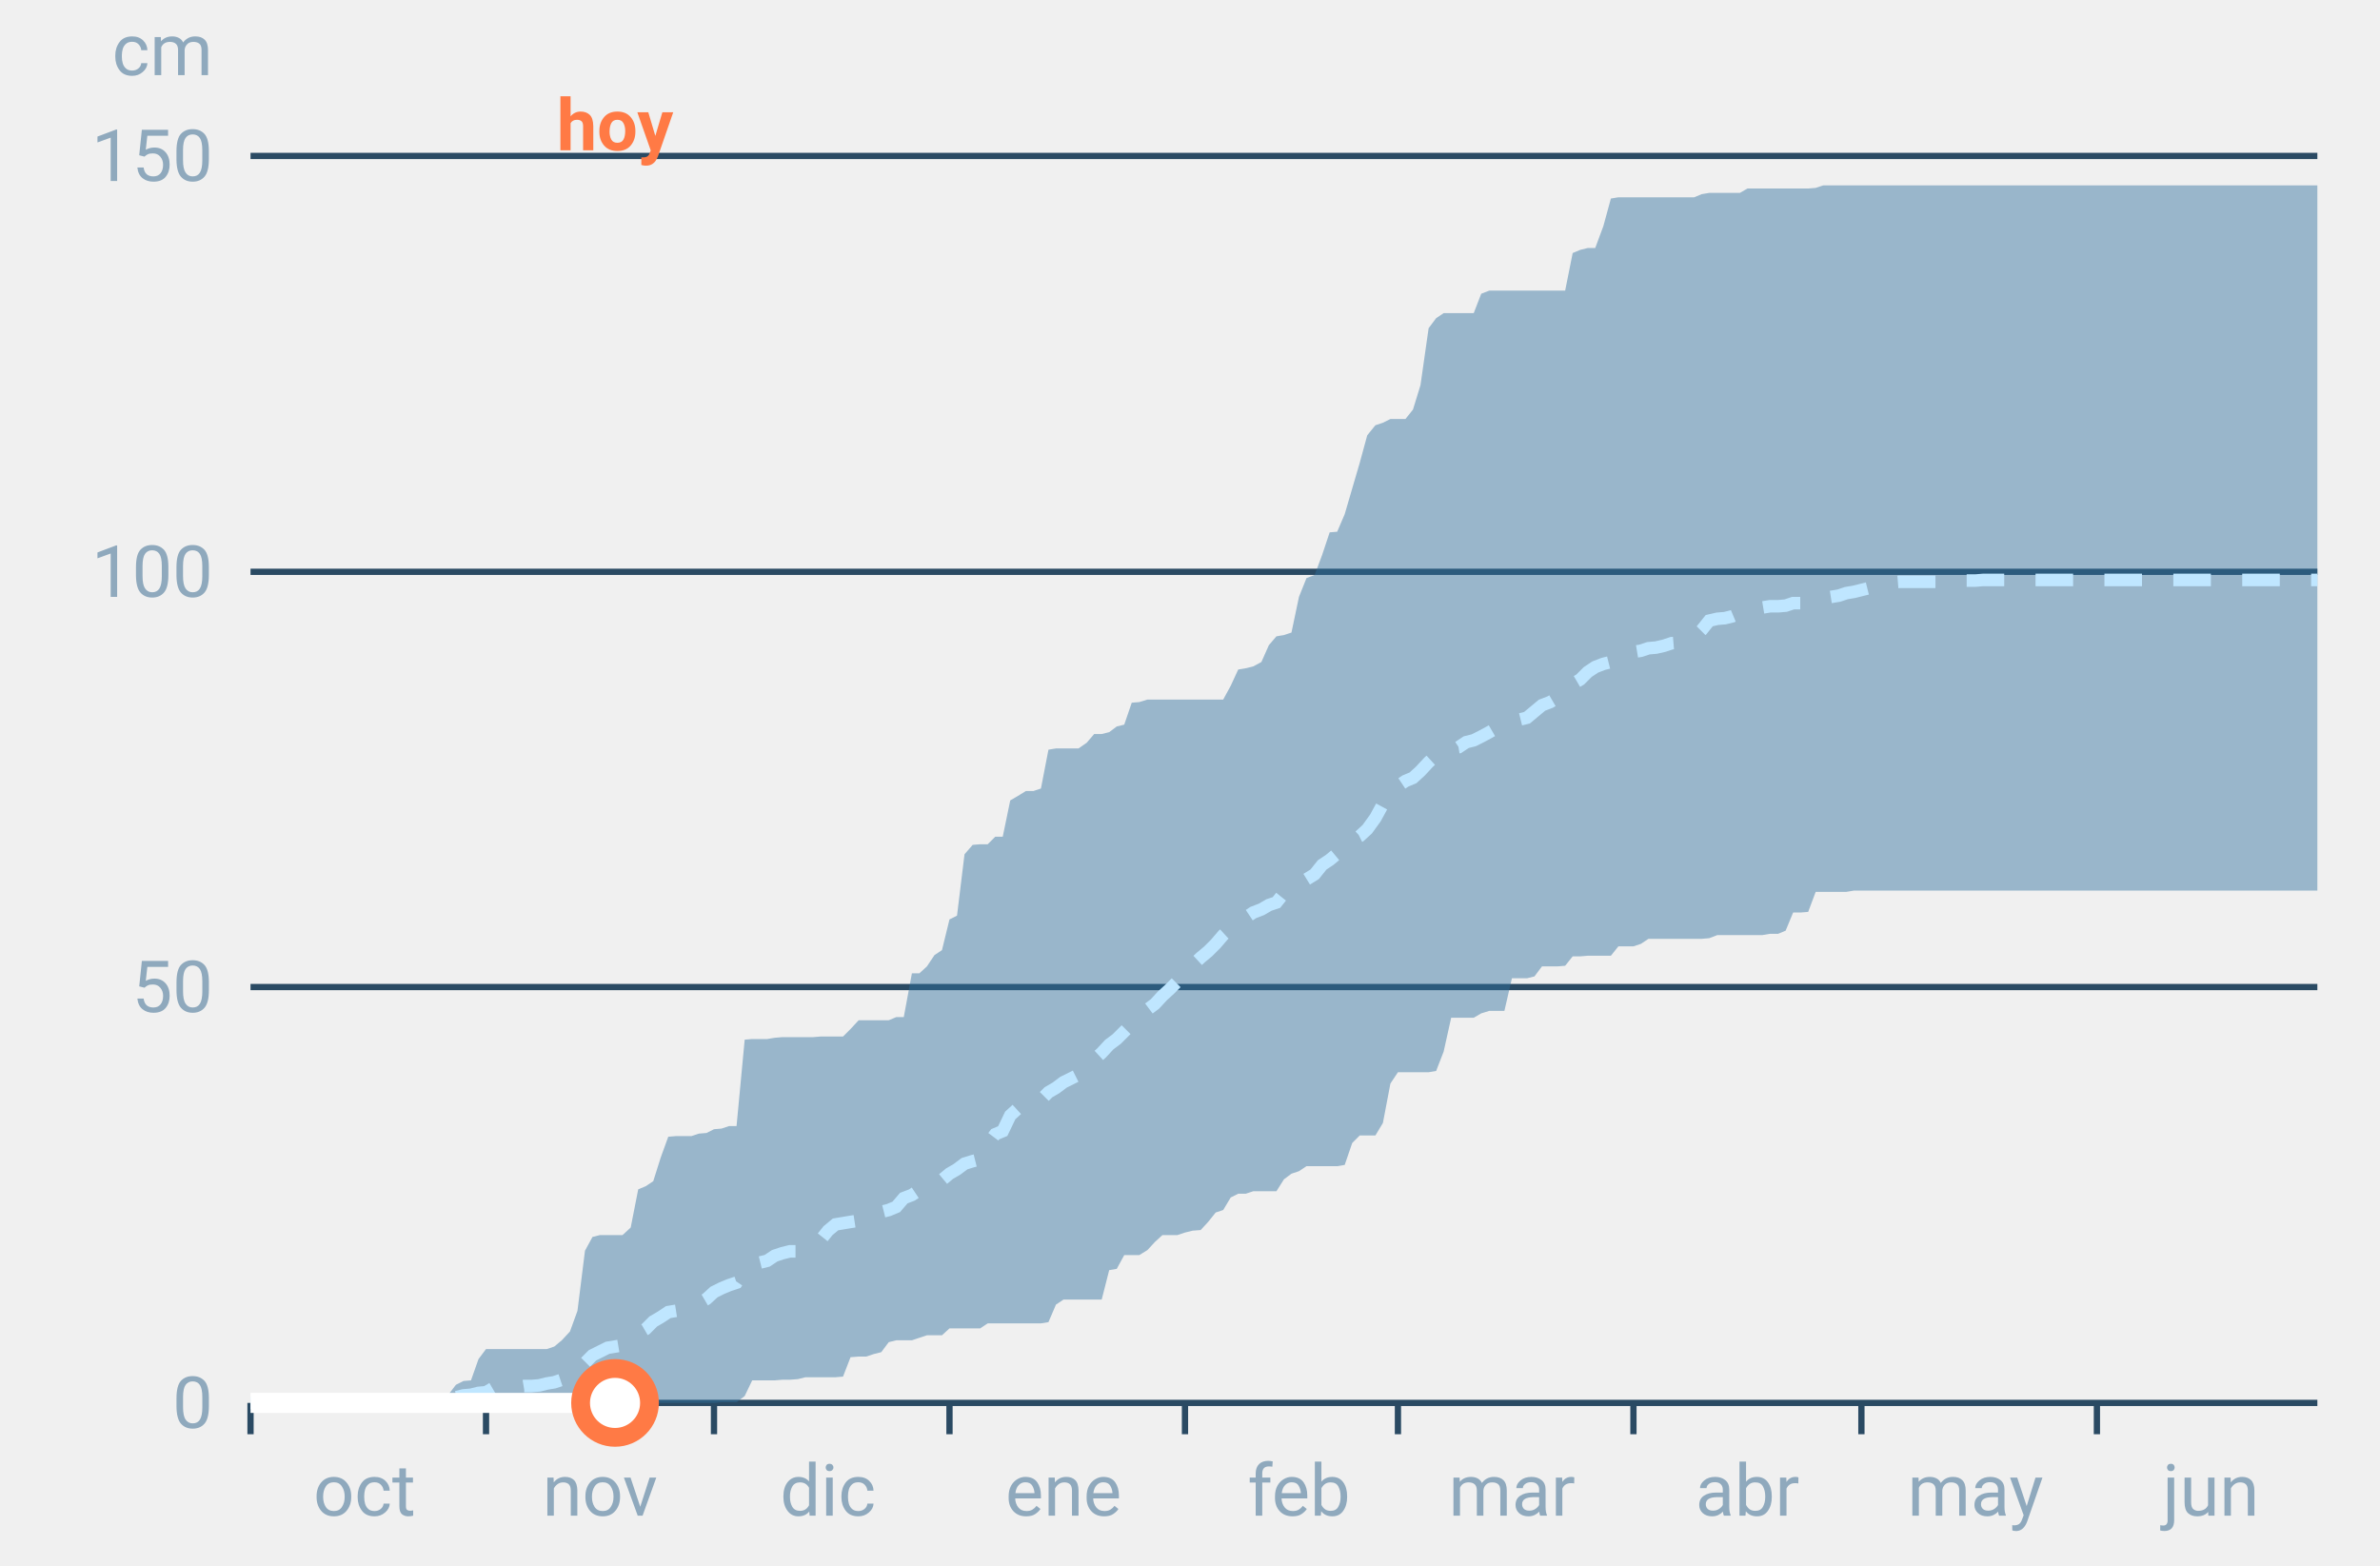
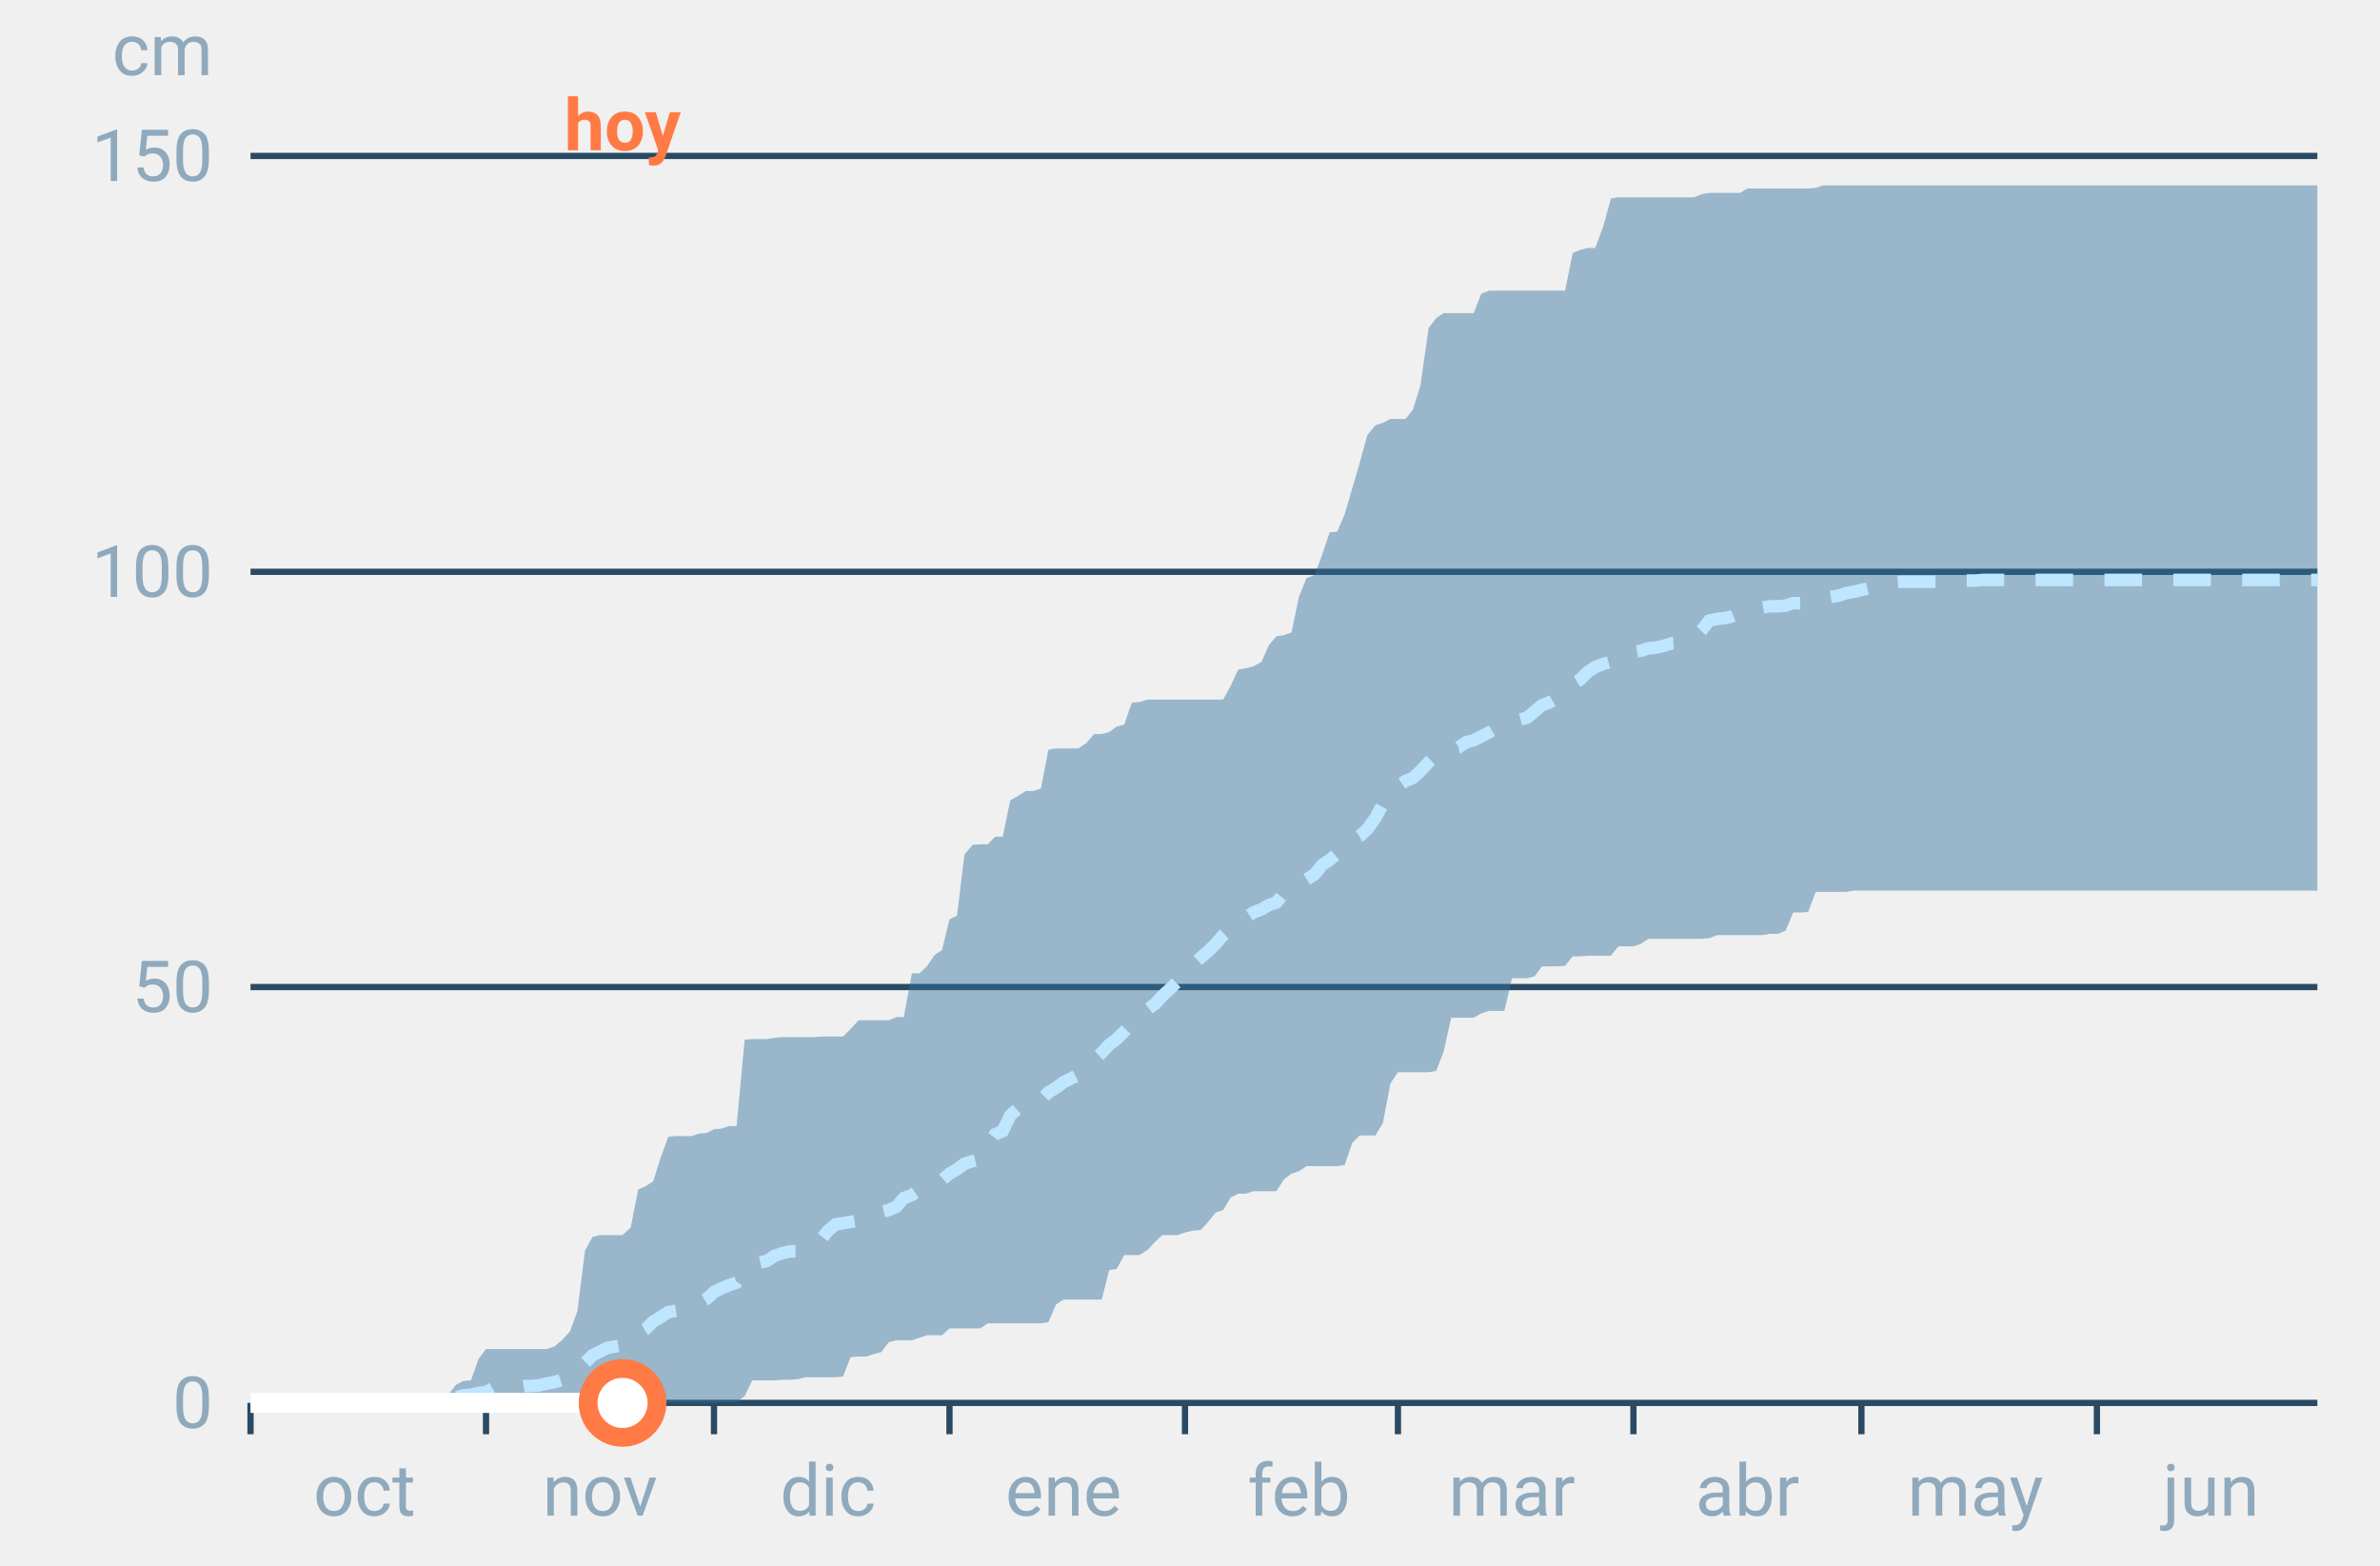
<svg xmlns="http://www.w3.org/2000/svg" font-family="-apple-system,BlinkMacSystemFont,Segoe UI,Roboto,Helvetica,Arial,sans-serif" viewBox="0 0 380 250" role="img" aria-labelledby="cgnv-ac-m" class="cgnv-svg">
  <line x1="40" x2="370" y1="224.0" y2="224.0" stroke="#2a4a63" />
  <text x="34" y="228.0" font-size="11.5" text-anchor="end" fill="#8fa9bd">0</text>
  <line x1="40" x2="370" y1="157.6" y2="157.6" stroke="#2a4a63" />
  <text x="34" y="161.6" font-size="11.5" text-anchor="end" fill="#8fa9bd">50</text>
  <line x1="40" x2="370" y1="91.3" y2="91.3" stroke="#2a4a63" />
  <text x="34" y="95.3" font-size="11.5" text-anchor="end" fill="#8fa9bd">100</text>
  <line x1="40" x2="370" y1="24.9" y2="24.9" stroke="#2a4a63" />
  <text x="34" y="28.9" font-size="11.5" text-anchor="end" fill="#8fa9bd">150</text>
  <text x="34" y="12" font-size="11.5" text-anchor="end" fill="#8fa9bd">cm</text>
  <line x1="40.0" x2="40.0" y1="224" y2="229" stroke="#2a4a63" />
  <text x="58.2" y="242" font-size="11.5" text-anchor="middle" fill="#8fa9bd">oct</text>
  <line x1="77.6" x2="77.6" y1="224" y2="229" stroke="#2a4a63" />
  <text x="95.8" y="242" font-size="11.5" text-anchor="middle" fill="#8fa9bd">nov</text>
  <line x1="114.0" x2="114.0" y1="224" y2="229" stroke="#2a4a63" />
  <text x="132.2" y="242" font-size="11.5" text-anchor="middle" fill="#8fa9bd">dic</text>
  <line x1="151.6" x2="151.6" y1="224" y2="229" stroke="#2a4a63" />
  <text x="169.8" y="242" font-size="11.5" text-anchor="middle" fill="#8fa9bd">ene</text>
  <line x1="189.2" x2="189.2" y1="224" y2="229" stroke="#2a4a63" />
  <text x="207.4" y="242" font-size="11.5" text-anchor="middle" fill="#8fa9bd">feb</text>
  <line x1="223.2" x2="223.2" y1="224" y2="229" stroke="#2a4a63" />
  <text x="241.4" y="242" font-size="11.5" text-anchor="middle" fill="#8fa9bd">mar</text>
  <line x1="260.8" x2="260.8" y1="224" y2="229" stroke="#2a4a63" />
  <text x="279.0" y="242" font-size="11.5" text-anchor="middle" fill="#8fa9bd">abr</text>
  <line x1="297.2" x2="297.2" y1="224" y2="229" stroke="#2a4a63" />
  <text x="315.4" y="242" font-size="11.5" text-anchor="middle" fill="#8fa9bd">may</text>
  <line x1="334.8" x2="334.8" y1="224" y2="229" stroke="#2a4a63" />
  <text x="353.0" y="242" font-size="11.5" text-anchor="middle" fill="#8fa9bd">jun</text>
  <polygon points="40.0,224.0 41.2,224.0 42.4,224.0 43.6,224.0 44.9,224.0 46.1,224.0 47.3,224.0 48.5,224.0 49.7,224.0 50.9,224.0 52.1,224.0 53.3,224.0 54.6,224.0 55.8,224.0 57.0,224.0 58.2,224.0 59.4,224.0 60.6,224.0 61.8,224.0 63.1,224.0 64.3,224.0 65.5,223.9 66.7,223.9 67.9,223.7 69.1,223.7 70.3,223.7 71.5,222.8 72.8,221.1 74.0,220.5 75.2,220.4 76.4,217.0 77.6,215.4 78.8,215.4 80.0,215.4 81.2,215.4 82.5,215.4 83.7,215.4 84.9,215.4 86.1,215.4 87.3,215.4 88.5,215.0 89.7,214.0 91.0,212.6 92.2,209.3 93.4,199.7 94.6,197.5 95.8,197.2 97.0,197.2 98.2,197.2 99.4,197.2 100.7,196.0 101.9,189.9 103.1,189.4 104.3,188.6 105.5,184.8 106.7,181.5 107.9,181.4 109.2,181.4 110.4,181.4 111.6,181.0 112.8,180.9 114.0,180.3 115.2,180.2 116.4,179.8 117.6,179.8 118.9,166.0 120.1,165.9 121.3,165.9 122.5,165.9 123.7,165.7 124.9,165.6 126.1,165.6 127.4,165.6 128.6,165.6 129.8,165.6 131.0,165.5 132.2,165.5 133.4,165.5 134.6,165.5 135.8,164.3 137.1,162.9 138.3,162.9 139.5,162.9 140.7,162.9 141.9,162.9 143.1,162.4 144.3,162.4 145.6,155.4 146.8,155.4 148.0,154.3 149.2,152.5 150.4,151.7 151.6,146.8 152.8,146.2 154.0,136.4 155.3,134.9 156.5,134.8 157.7,134.8 158.9,133.6 160.1,133.6 161.3,127.8 162.5,127.1 163.8,126.3 165.0,126.3 166.2,125.9 167.4,119.7 168.6,119.5 169.8,119.5 171.0,119.5 172.2,119.5 173.5,118.6 174.7,117.2 175.9,117.2 177.1,116.9 178.3,116.0 179.5,115.7 180.7,112.2 181.9,112.1 183.2,111.7 184.4,111.7 185.6,111.7 186.8,111.7 188.0,111.7 189.2,111.7 190.4,111.7 191.7,111.7 192.9,111.7 194.1,111.7 195.3,111.7 196.5,109.5 197.7,106.9 198.9,106.7 200.1,106.4 201.4,105.7 202.6,103.0 203.8,101.6 205.0,101.4 206.2,101.0 207.4,95.3 208.6,92.3 209.9,91.8 211.1,88.6 212.3,85.0 213.5,84.9 214.7,82.1 215.9,78.0 217.1,73.9 218.3,69.5 219.6,67.9 220.8,67.5 222.0,66.9 223.2,66.9 224.4,66.9 225.6,65.4 226.8,61.5 228.1,52.4 229.3,50.8 230.5,50.0 231.7,50.0 232.9,50.0 234.1,50.0 235.3,50.0 236.5,46.9 237.8,46.4 239.0,46.4 240.2,46.4 241.4,46.4 242.6,46.4 243.8,46.4 245.0,46.4 246.2,46.4 247.5,46.4 248.7,46.4 249.9,46.4 251.1,40.4 252.3,39.9 253.5,39.6 254.7,39.6 256.0,36.1 257.2,31.7 258.4,31.5 259.6,31.5 260.8,31.5 262.0,31.5 263.2,31.5 264.4,31.5 265.7,31.5 266.9,31.5 268.1,31.5 269.3,31.5 270.5,31.5 271.7,31.0 272.9,30.8 274.2,30.8 275.4,30.8 276.6,30.8 277.8,30.8 279.0,30.1 280.2,30.1 281.4,30.1 282.6,30.1 283.9,30.1 285.1,30.1 286.3,30.1 287.5,30.1 288.7,30.1 289.9,30.0 291.1,29.6 292.4,29.6 293.6,29.6 294.8,29.6 296.0,29.6 297.2,29.6 298.4,29.6 299.6,29.6 300.8,29.6 302.1,29.6 303.3,29.6 304.5,29.6 305.7,29.6 306.9,29.6 308.1,29.6 309.3,29.6 310.6,29.6 311.8,29.6 313.0,29.6 314.2,29.6 315.4,29.6 316.6,29.6 317.8,29.6 319.0,29.6 320.3,29.6 321.5,29.6 322.7,29.6 323.9,29.6 325.1,29.6 326.3,29.6 327.5,29.6 328.8,29.6 330.0,29.6 331.2,29.6 332.4,29.6 333.6,29.6 334.8,29.6 336.0,29.6 337.2,29.6 338.5,29.6 339.7,29.6 340.9,29.6 342.1,29.6 343.3,29.6 344.5,29.6 345.7,29.6 346.9,29.6 348.2,29.6 349.4,29.6 350.6,29.6 351.8,29.6 353.0,29.6 354.2,29.6 355.4,29.6 356.7,29.6 357.9,29.6 359.1,29.6 360.3,29.6 361.5,29.6 362.7,29.6 363.9,29.6 365.1,29.6 366.4,29.6 367.6,29.6 368.8,29.6 370.0,29.6 370.0,142.2 368.8,142.2 367.6,142.2 366.4,142.2 365.1,142.2 363.9,142.2 362.7,142.2 361.5,142.2 360.3,142.2 359.1,142.2 357.9,142.2 356.7,142.2 355.4,142.2 354.2,142.2 353.0,142.2 351.8,142.2 350.6,142.2 349.4,142.2 348.2,142.2 346.9,142.2 345.7,142.2 344.5,142.2 343.3,142.2 342.1,142.2 340.9,142.2 339.7,142.2 338.5,142.2 337.2,142.2 336.0,142.2 334.8,142.2 333.6,142.2 332.4,142.2 331.2,142.2 330.0,142.2 328.8,142.2 327.5,142.2 326.3,142.2 325.1,142.2 323.9,142.2 322.7,142.2 321.5,142.2 320.3,142.2 319.0,142.2 317.8,142.2 316.6,142.2 315.4,142.2 314.2,142.2 313.0,142.2 311.8,142.2 310.6,142.2 309.3,142.2 308.1,142.2 306.9,142.2 305.7,142.2 304.5,142.2 303.3,142.2 302.1,142.2 300.8,142.2 299.6,142.2 298.4,142.2 297.2,142.2 296.0,142.2 294.8,142.4 293.6,142.4 292.4,142.4 291.1,142.4 289.9,142.4 288.7,145.6 287.5,145.7 286.3,145.7 285.1,148.6 283.9,149.1 282.6,149.1 281.4,149.3 280.2,149.3 279.0,149.3 277.8,149.3 276.6,149.3 275.4,149.3 274.2,149.3 272.9,149.8 271.7,149.9 270.5,149.9 269.3,149.9 268.1,149.9 266.9,149.9 265.7,149.9 264.4,149.9 263.2,149.9 262.0,150.7 260.8,151.1 259.6,151.1 258.4,151.1 257.2,152.6 256.0,152.6 254.7,152.6 253.5,152.6 252.3,152.7 251.1,152.7 249.9,154.2 248.7,154.3 247.5,154.3 246.2,154.3 245.0,155.9 243.8,156.2 242.6,156.2 241.4,156.2 240.2,161.4 239.0,161.4 237.8,161.4 236.5,161.8 235.3,162.5 234.1,162.5 232.9,162.5 231.7,162.5 230.5,167.9 229.3,171.0 228.1,171.2 226.8,171.2 225.6,171.2 224.4,171.2 223.2,171.2 222.0,173.0 220.8,179.3 219.6,181.3 218.3,181.3 217.1,181.3 215.9,182.5 214.7,186.0 213.5,186.2 212.3,186.2 211.1,186.2 209.9,186.2 208.6,186.2 207.4,187.0 206.2,187.4 205.0,188.3 203.8,190.2 202.6,190.2 201.4,190.2 200.1,190.2 198.9,190.6 197.7,190.6 196.5,191.2 195.3,193.2 194.1,193.6 192.9,195.1 191.7,196.4 190.4,196.5 189.2,196.8 188.0,197.2 186.8,197.2 185.6,197.2 184.4,198.3 183.2,199.6 181.9,200.4 180.7,200.4 179.5,200.4 178.3,202.6 177.1,202.8 175.9,207.5 174.7,207.5 173.5,207.5 172.2,207.5 171.0,207.5 169.8,207.5 168.6,208.3 167.4,211.1 166.2,211.3 165.0,211.3 163.8,211.3 162.5,211.3 161.3,211.3 160.1,211.3 158.9,211.3 157.7,211.3 156.5,212.1 155.3,212.1 154.0,212.1 152.8,212.1 151.6,212.1 150.4,213.2 149.2,213.2 148.0,213.2 146.8,213.6 145.6,214.0 144.3,214.0 143.1,214.0 141.9,214.3 140.7,215.9 139.5,216.2 138.3,216.6 137.1,216.6 135.8,216.7 134.6,219.8 133.4,219.9 132.2,219.9 131.0,219.9 129.8,219.9 128.6,219.9 127.4,220.2 126.1,220.3 124.9,220.3 123.7,220.4 122.5,220.4 121.3,220.4 120.1,220.4 118.9,222.9 117.6,223.9 116.4,223.9 115.2,223.9 114.0,224.0 112.8,224.0 111.6,224.0 110.4,224.0 109.2,224.0 107.9,224.0 106.7,224.0 105.5,224.0 104.3,224.0 103.1,224.0 101.9,224.0 100.7,224.0 99.4,224.0 98.2,224.0 97.0,224.0 95.8,224.0 94.6,224.0 93.4,224.0 92.2,224.0 91.0,224.0 89.7,224.0 88.5,224.0 87.3,224.0 86.1,224.0 84.9,224.0 83.7,224.0 82.5,224.0 81.2,224.0 80.0,224.0 78.8,224.0 77.6,224.0 76.4,224.0 75.2,224.0 74.0,224.0 72.8,224.0 71.5,224.0 70.3,224.0 69.1,224.0 67.9,224.0 66.7,224.0 65.5,224.0 64.3,224.0 63.1,224.0 61.8,224.0 60.6,224.0 59.4,224.0 58.2,224.0 57.0,224.0 55.8,224.0 54.6,224.0 53.3,224.0 52.1,224.0 50.9,224.0 49.7,224.0 48.5,224.0 47.3,224.0 46.1,224.0 44.9,224.0 43.6,224.0 42.4,224.0 41.2,224.0 40.0,224.0" fill="#2f6f9f" fill-opacity=".45" />
  <polyline points="40.0,224.0 41.2,224.0 42.4,224.0 43.6,224.0 44.9,224.0 46.1,224.0 47.3,224.0 48.5,224.0 49.7,224.0 50.9,224.0 52.1,224.0 53.3,224.0 54.6,224.0 55.8,224.0 57.0,224.0 58.2,224.0 59.4,224.0 60.6,224.0 61.8,224.0 63.1,223.9 64.3,223.9 65.5,223.9 66.7,223.6 67.9,223.6 69.1,223.6 70.3,223.6 71.5,223.5 72.8,223.1 74.0,222.8 75.2,222.7 76.4,222.4 77.6,222.3 78.8,221.6 80.0,221.5 81.2,221.5 82.5,221.5 83.7,221.3 84.9,221.3 86.1,221.2 87.3,220.9 88.5,220.7 89.7,220.3 91.0,219.8 92.2,218.8 93.4,217.6 94.6,216.4 95.8,215.8 97.0,215.2 98.2,215.0 99.4,214.8 100.7,213.9 101.9,212.9 103.1,212.2 104.3,211.0 105.5,210.3 106.7,209.5 107.9,209.3 109.2,209.1 110.4,208.9 111.6,208.1 112.8,207.4 114.0,206.3 115.2,205.7 116.4,205.2 117.6,204.8 118.9,202.9 120.1,202.1 121.3,201.6 122.5,201.3 123.7,200.5 124.9,200.1 126.1,199.8 127.4,199.8 128.6,199.2 129.8,198.8 131.0,198.0 132.2,196.5 133.4,195.5 134.6,195.3 135.8,195.1 137.1,194.9 138.3,194.7 139.5,194.3 140.7,193.5 141.9,193.2 143.1,192.7 144.3,191.3 145.6,190.8 146.8,190.0 148.0,189.4 149.2,189.1 150.4,188.4 151.6,187.4 152.8,186.7 154.0,185.8 155.3,185.4 156.5,185.1 157.7,182.7 158.9,181.1 160.1,180.6 161.3,178.1 162.5,177.0 163.8,176.5 165.0,176.4 166.2,175.6 167.4,174.4 168.6,173.7 169.8,172.8 171.0,172.2 172.2,171.6 173.5,170.5 174.7,169.2 175.9,168.1 177.1,166.8 178.3,165.9 179.5,164.7 180.7,163.5 181.9,162.7 183.2,161.2 184.4,160.3 185.6,159.0 186.8,157.9 188.0,156.7 189.2,155.8 190.4,154.1 191.7,152.9 192.9,151.9 194.1,150.7 195.3,149.3 196.5,148.2 197.7,147.3 198.9,146.5 200.1,145.7 201.4,145.2 202.6,144.5 203.8,144.1 205.0,142.6 206.2,141.7 207.4,141.0 208.6,140.4 209.9,139.6 211.1,138.1 212.3,137.3 213.5,136.3 214.7,134.8 215.9,134.1 217.1,133.5 218.3,132.4 219.6,130.6 220.8,128.4 222.0,126.4 223.2,125.5 224.4,124.7 225.6,124.2 226.8,123.1 228.1,121.7 229.3,120.6 230.5,119.9 231.7,119.5 232.9,119.3 234.1,118.5 235.3,118.2 236.5,117.6 237.8,116.9 239.0,116.2 240.2,116.0 241.4,115.2 242.6,114.9 243.8,114.6 245.0,113.6 246.2,112.6 247.5,112.1 248.7,111.4 249.9,110.4 251.1,109.2 252.3,108.5 253.5,107.3 254.7,106.5 256.0,106.0 257.2,105.7 258.4,105.3 259.6,104.3 260.8,104.1 262.0,103.9 263.2,103.5 264.4,103.4 265.7,103.1 266.9,102.7 268.1,102.6 269.3,102.3 270.5,101.8 271.7,100.6 272.9,99.1 274.2,98.8 275.4,98.7 276.6,98.4 277.8,97.9 279.0,97.4 280.2,97.1 281.4,97.0 282.6,96.8 283.9,96.8 285.1,96.7 286.3,96.3 287.5,96.3 288.7,95.9 289.9,95.8 291.1,95.5 292.4,95.3 293.6,95.1 294.8,94.7 296.0,94.5 297.2,94.2 298.4,93.9 299.6,93.7 300.8,93.3 302.1,93.0 303.3,92.9 304.5,92.9 305.7,92.9 306.9,92.9 308.1,92.9 309.3,92.9 310.6,92.9 311.8,92.7 313.0,92.7 314.2,92.7 315.4,92.7 316.6,92.6 317.8,92.6 319.0,92.6 320.3,92.6 321.5,92.6 322.7,92.6 323.9,92.6 325.1,92.6 326.3,92.6 327.5,92.6 328.8,92.6 330.0,92.6 331.2,92.6 332.4,92.6 333.6,92.6 334.8,92.6 336.0,92.6 337.2,92.6 338.5,92.6 339.7,92.6 340.9,92.6 342.1,92.6 343.3,92.6 344.5,92.6 345.7,92.6 346.9,92.6 348.2,92.6 349.4,92.6 350.6,92.6 351.8,92.6 353.0,92.6 354.2,92.6 355.4,92.6 356.7,92.6 357.9,92.6 359.1,92.6 360.3,92.6 361.5,92.6 362.7,92.6 363.9,92.6 365.1,92.6 366.4,92.6 367.6,92.6 368.8,92.6 370.0,92.6" fill="none" stroke="#bfe6ff" stroke-width="2" stroke-dasharray="6 5" />
-   <polyline points="40.0,224.0 41.2,224.0 42.4,224.0 43.6,224.0 44.9,224.0 46.1,224.0 47.3,224.0 48.5,224.0 49.7,224.0 50.9,224.0 52.1,224.0 53.3,224.0 54.6,224.0 55.8,224.0 57.0,224.0 58.2,224.0 59.4,224.0 60.6,224.0 61.8,224.0 63.1,224.0 64.3,224.0 65.5,224.0 66.7,224.0 67.9,224.0 69.1,224.0 70.3,224.0 71.5,224.0 72.8,224.0 74.0,224.0 75.2,224.0 76.4,224.0 77.6,224.0 78.8,224.0 80.0,224.0 81.2,224.0 82.5,224.0 83.7,224.0 84.9,224.0 86.1,224.0 87.3,224.0 88.5,224.0 89.7,224.0 91.0,224.0 92.2,224.0 93.4,224.0 94.6,224.0 95.8,224.0 97.0,224.0 98.2,224.0" fill="none" stroke="#fff" stroke-width="3.2" stroke-linejoin="round" />
-   <circle cx="98.2" cy="224.0" r="5.5" fill="#fff" stroke="#ff7a45" stroke-width="3" />
-   <text x="98.2" y="24" font-size="11.5" font-weight="700" text-anchor="middle" fill="#ff7a45">hoy</text>
+   <polyline points="40.0,224.0 41.2,224.0 42.4,224.0 43.6,224.0 44.9,224.0 46.1,224.0 47.3,224.0 48.5,224.0 49.7,224.0 50.9,224.0 52.1,224.0 53.3,224.0 54.6,224.0 55.8,224.0 57.0,224.0 58.2,224.0 59.4,224.0 60.6,224.0 61.8,224.0 63.1,224.0 64.3,224.0 65.5,224.0 66.7,224.0 67.9,224.0 69.1,224.0 70.3,224.0 71.5,224.0 72.8,224.0 74.0,224.0 75.2,224.0 76.4,224.0 77.6,224.0 78.8,224.0 80.0,224.0 81.2,224.0 82.5,224.0 83.7,224.0 84.9,224.0 86.1,224.0 87.3,224.0 88.5,224.0 89.7,224.0 91.0,224.0 92.2,224.0 93.4,224.0 94.6,224.0 95.8,224.0 97.0,224.0 98.2,224.0 99.4,224.0" fill="none" stroke="#fff" stroke-width="3.2" stroke-linejoin="round" />
+   <circle cx="99.4" cy="224.0" r="5.5" fill="#fff" stroke="#ff7a45" stroke-width="3" />
+   <text x="99.4" y="24" font-size="11.5" font-weight="700" text-anchor="middle" fill="#ff7a45">hoy</text>
</svg>
